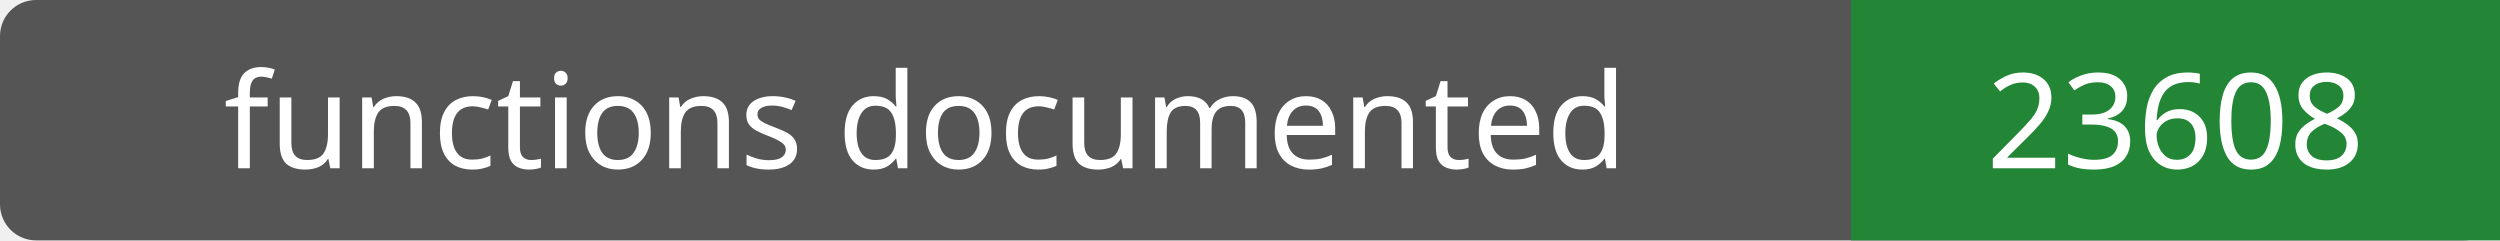
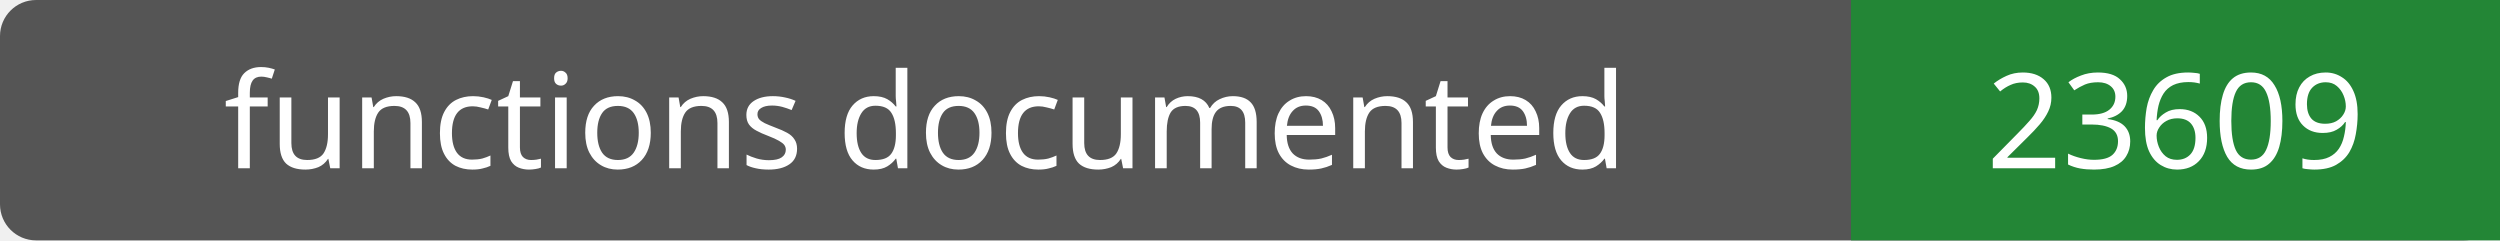
- <svg xmlns="http://www.w3.org/2000/svg" width="208" height="20" role="img" aria-label="functions documented: 23608">
+ <svg xmlns="http://www.w3.org/2000/svg" width="208" height="20" role="img" aria-label="functions documented: 23609">
  <rect width="208" height="20" rx="3" fill="#555" />
  <path fill="#238636" d="M154 0h54v20H154z" />
  <g fill="#fff" text-anchor="middle" font-family="Verdana,sans-serif" font-size="11">
    <text x="77.0" y="14">functions documented</text>
-     <text x="181.0" y="14">23608</text>
+     <text x="181.0" y="14">23609</text>
  </g>
</svg>
